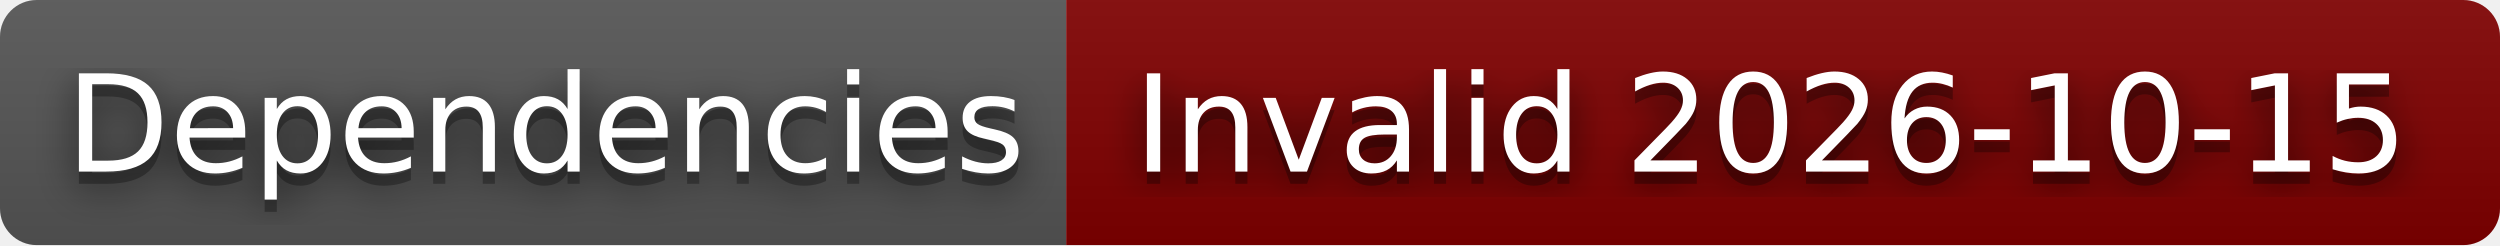
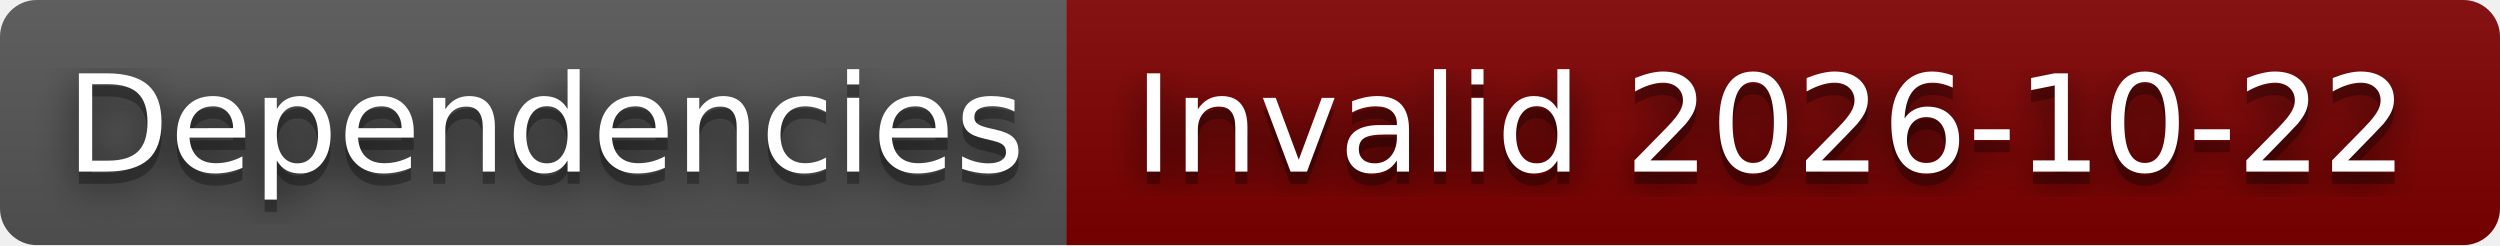
- <svg xmlns="http://www.w3.org/2000/svg" width="204" height="20" role="img" aria-label="Dependencies: Invalid 2026-10-15">
+ <svg xmlns="http://www.w3.org/2000/svg" width="204" height="20" role="img" aria-label="Dependencies: Invalid 2026-10-22">
  <filter id="blur">
    <feGaussianBlur stdDeviation="16" />
  </filter>
  <linearGradient id="s" x2="0" y2="100%">
    <stop offset="0" stop-color="#bbb" stop-opacity=".1" />
    <stop offset="1" stop-opacity=".1" />
  </linearGradient>
  <clipPath id="r">
    <rect width="204" height="20" rx="3" />
  </clipPath>
  <g clip-path="url(#r)">
    <rect width="87" height="20" fill="#555" />
    <rect x="87" width="117" height="20" fill="#800000" />
    <rect width="204" height="20" fill="url(#s)" />
  </g>
  <g fill="#fff" text-anchor="middle" font-family="Verdana,Geneva,DejaVu Sans,sans-serif" text-rendering="geometricPrecision" font-size="110">
    <g transform="scale(.1)">
      <g aria-hidden="true" fill="#010101">
        <text x="445" y="150" fill-opacity=".8" filter="url(#blur)" textLength="770">Dependencies</text>
        <text x="445" y="150" fill-opacity=".3" textLength="770">Dependencies</text>
      </g>
      <text x="445" y="140" textLength="770">Dependencies</text>
    </g>
    <g transform="scale(.1)">
      <g aria-hidden="true" fill="#010101">
-         <text x="1445" y="150" fill-opacity=".8" filter="url(#blur)" textLength="1070">Invalid 2026-10-15</text>
-         <text x="1445" y="150" fill-opacity=".3" textLength="1070">Invalid 2026-10-15</text>
+         <text x="1445" y="150" fill-opacity=".8" filter="url(#blur)" textLength="1070">Invalid 2026-10-22</text>
+         <text x="1445" y="150" fill-opacity=".3" textLength="1070">Invalid 2026-10-22</text>
      </g>
-       <text x="1445" y="140" textLength="1070">Invalid 2026-10-15</text>
+       <text x="1445" y="140" textLength="1070">Invalid 2026-10-22</text>
    </g>
  </g>
</svg>
